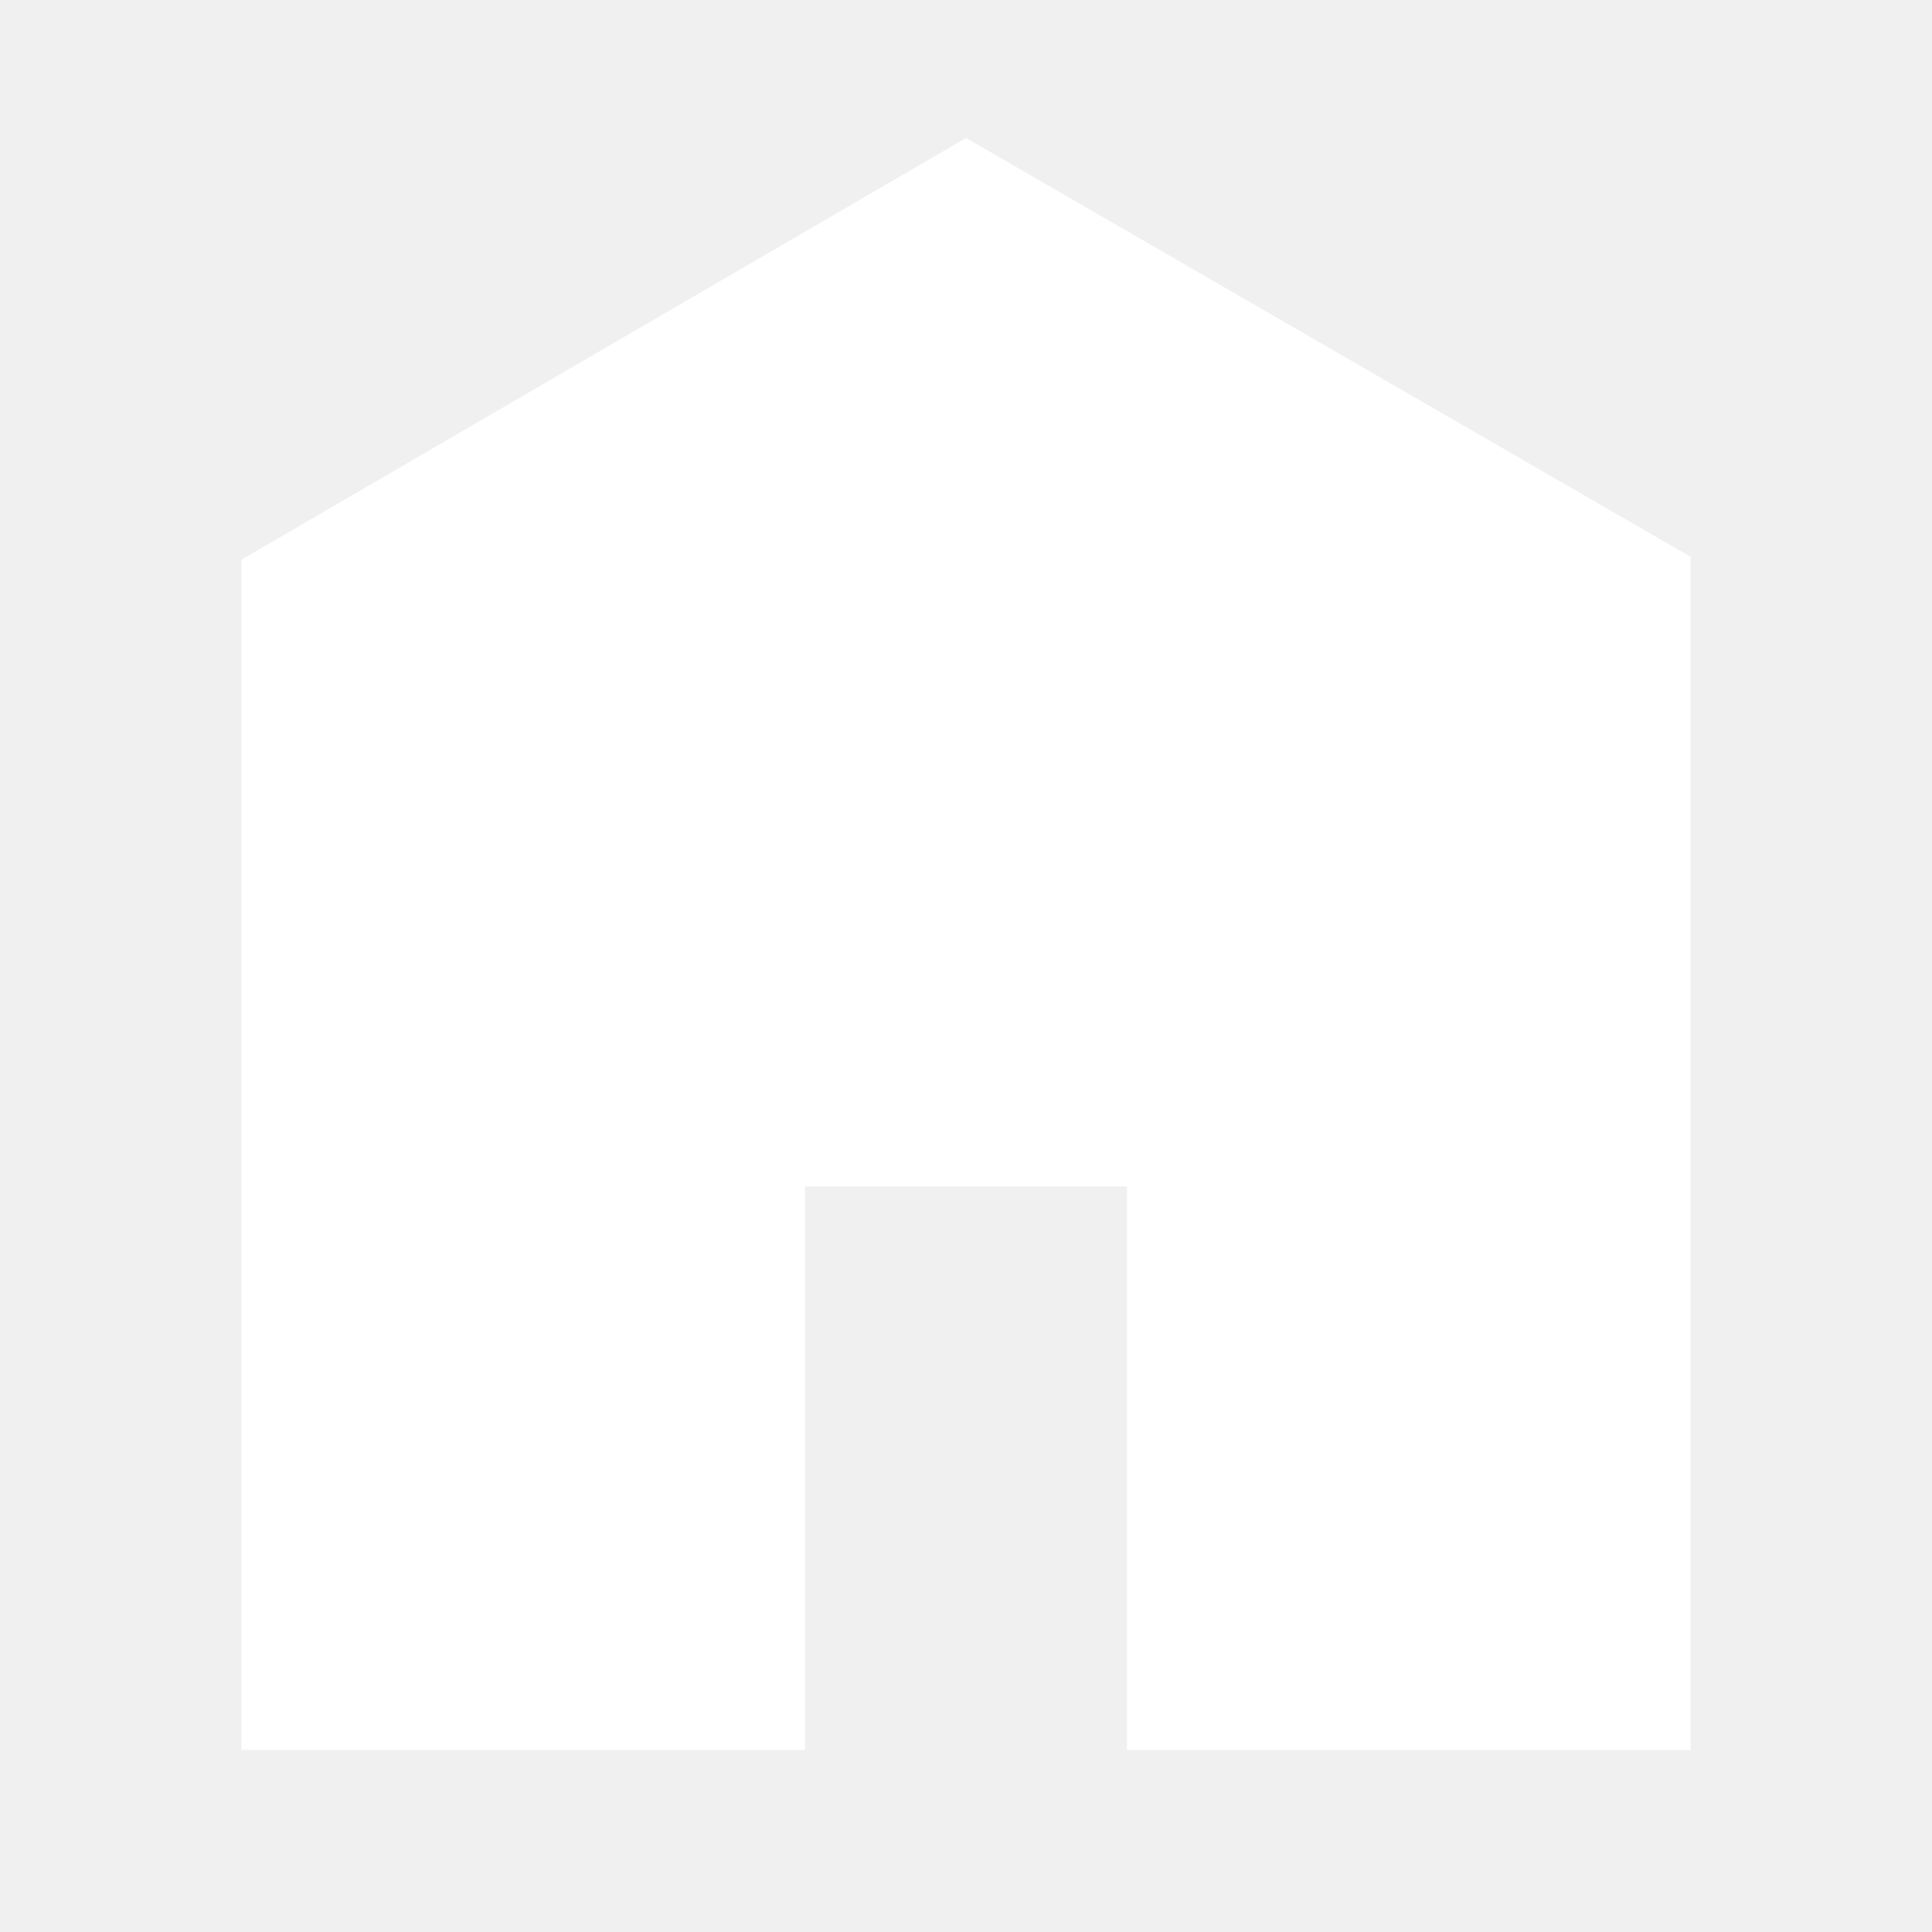
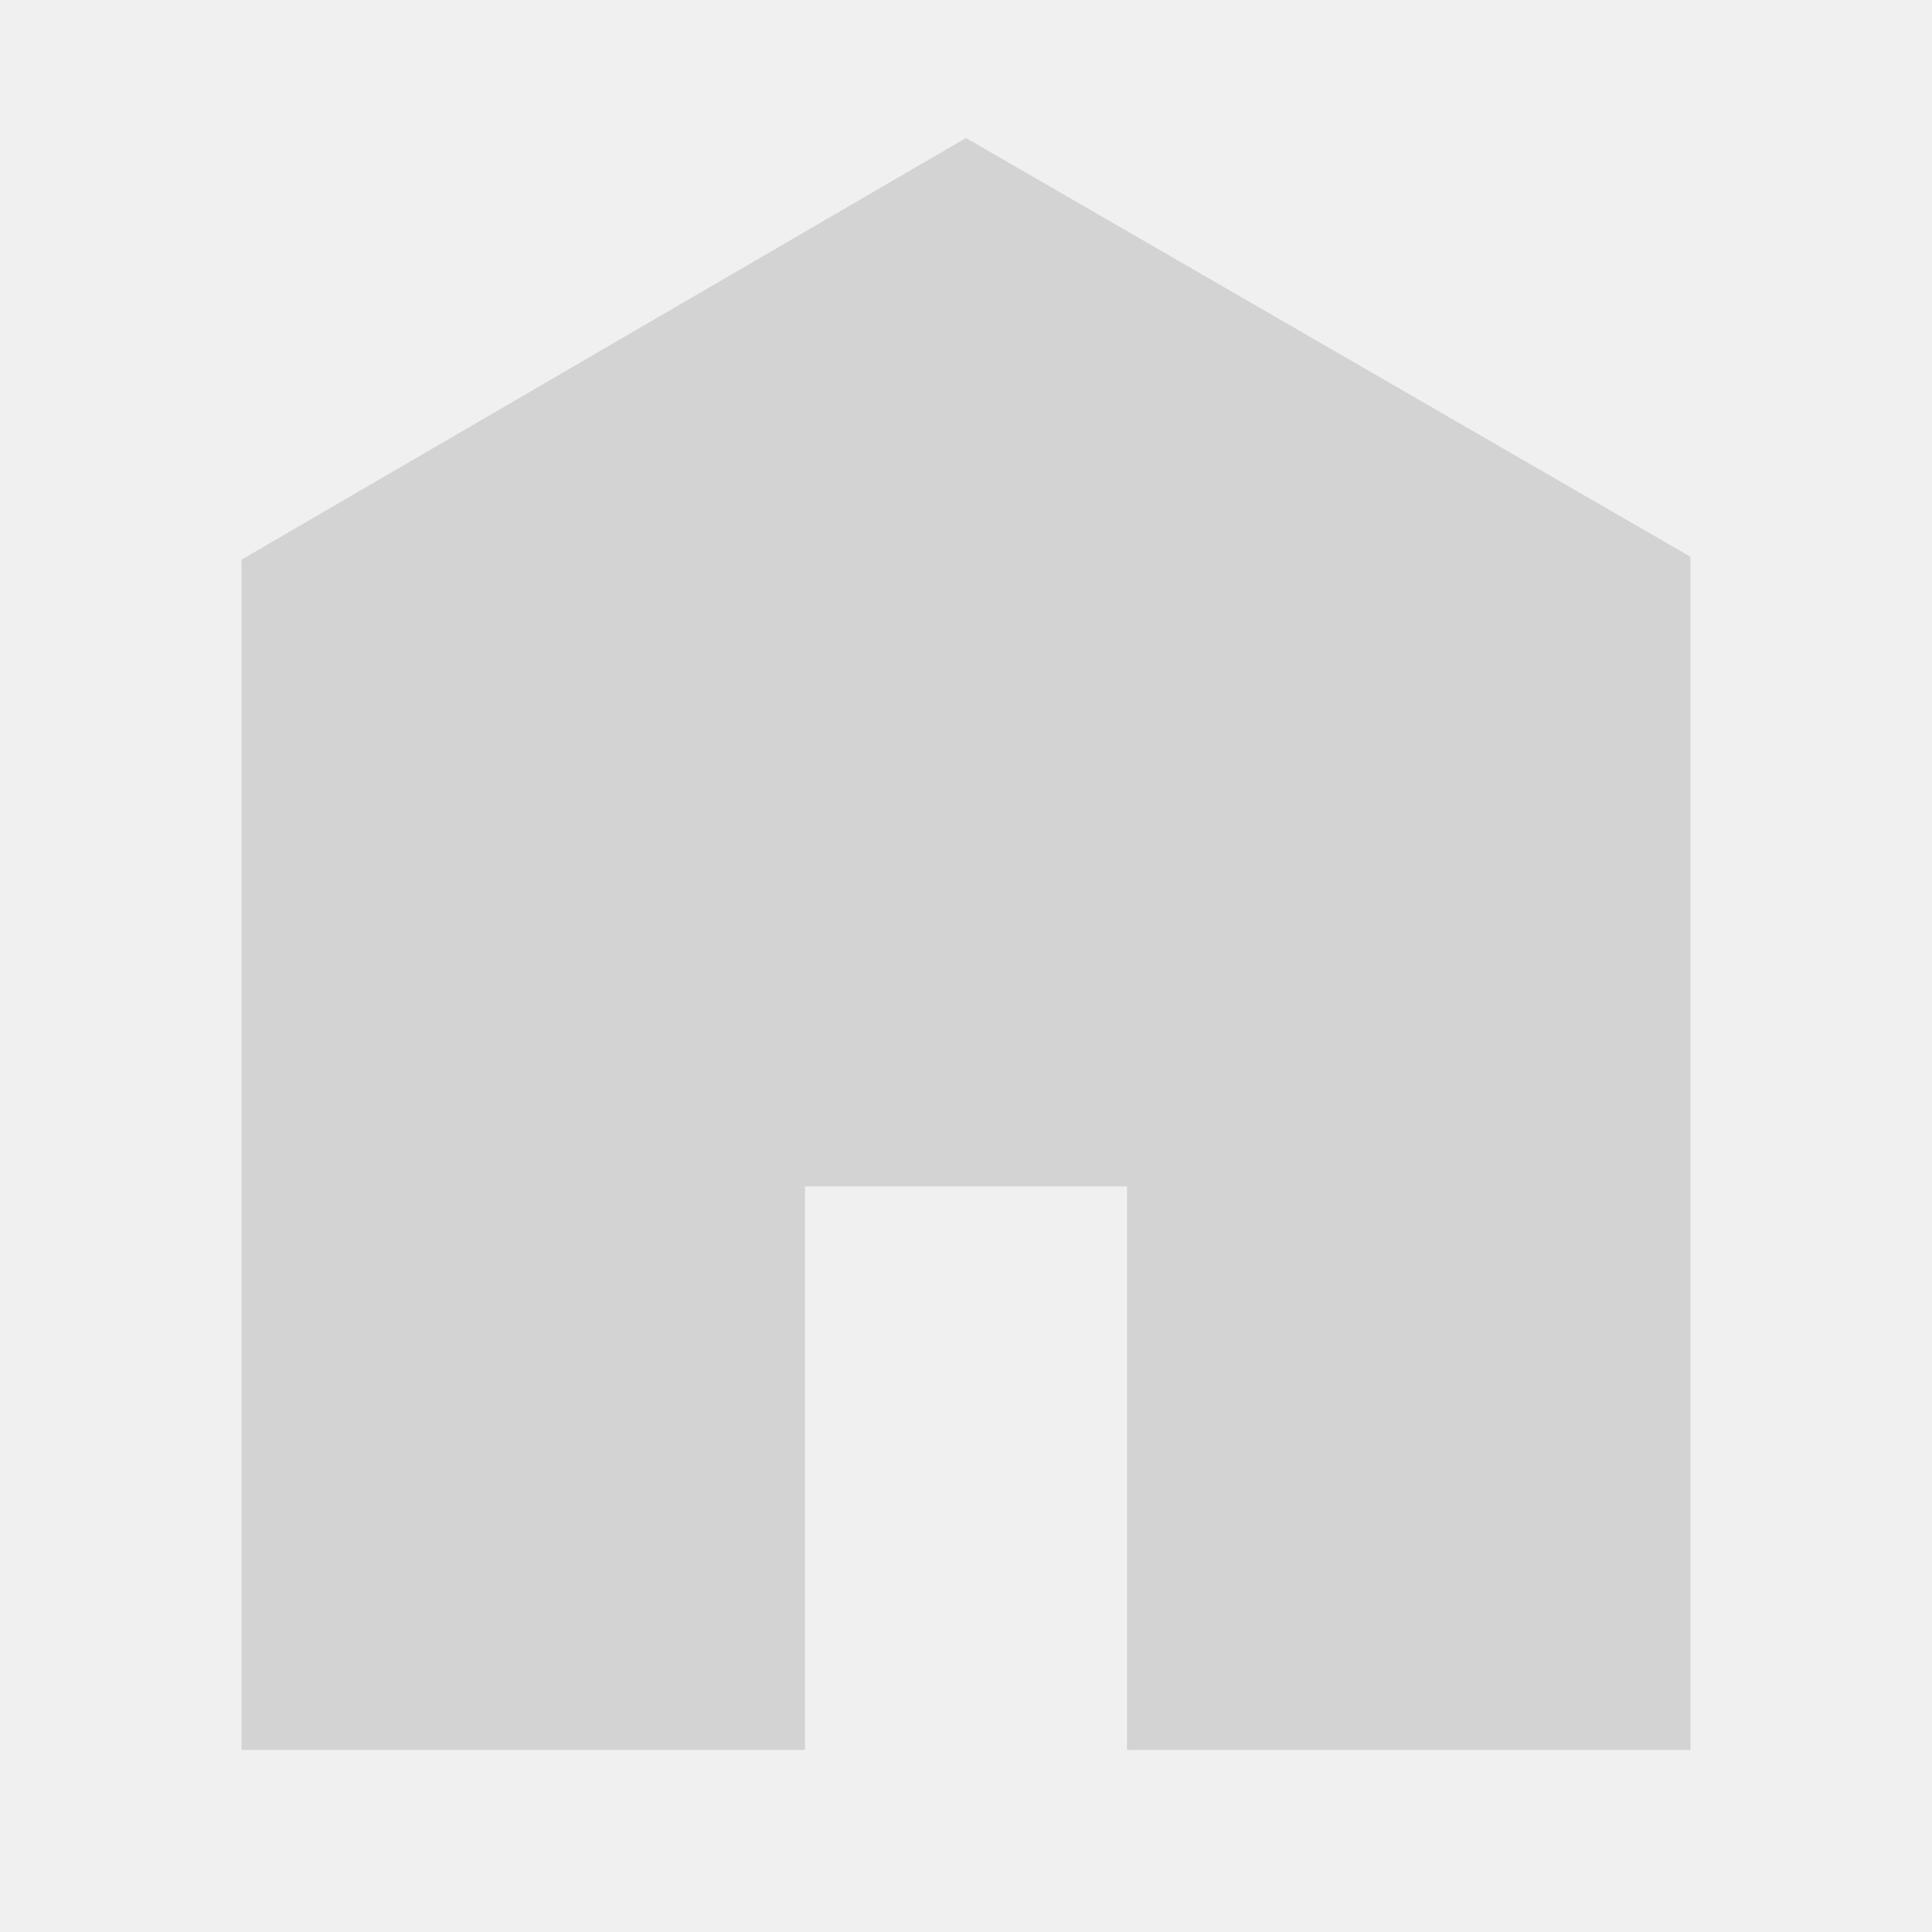
<svg xmlns="http://www.w3.org/2000/svg" viewBox="0 0 512 512">
-   <path d="M448 463.746h-149.333v-149.333h-85.334v149.333h-149.333v-315.428l192-111.746 192 110.984v316.19z" fill="#ffffff" />
+   <path d="M448 463.746h-149.333v-149.333h-85.334v149.333h-149.333v-315.428l192-111.746 192 110.984v316.19z" fill="#d3d3d3" />
</svg>
